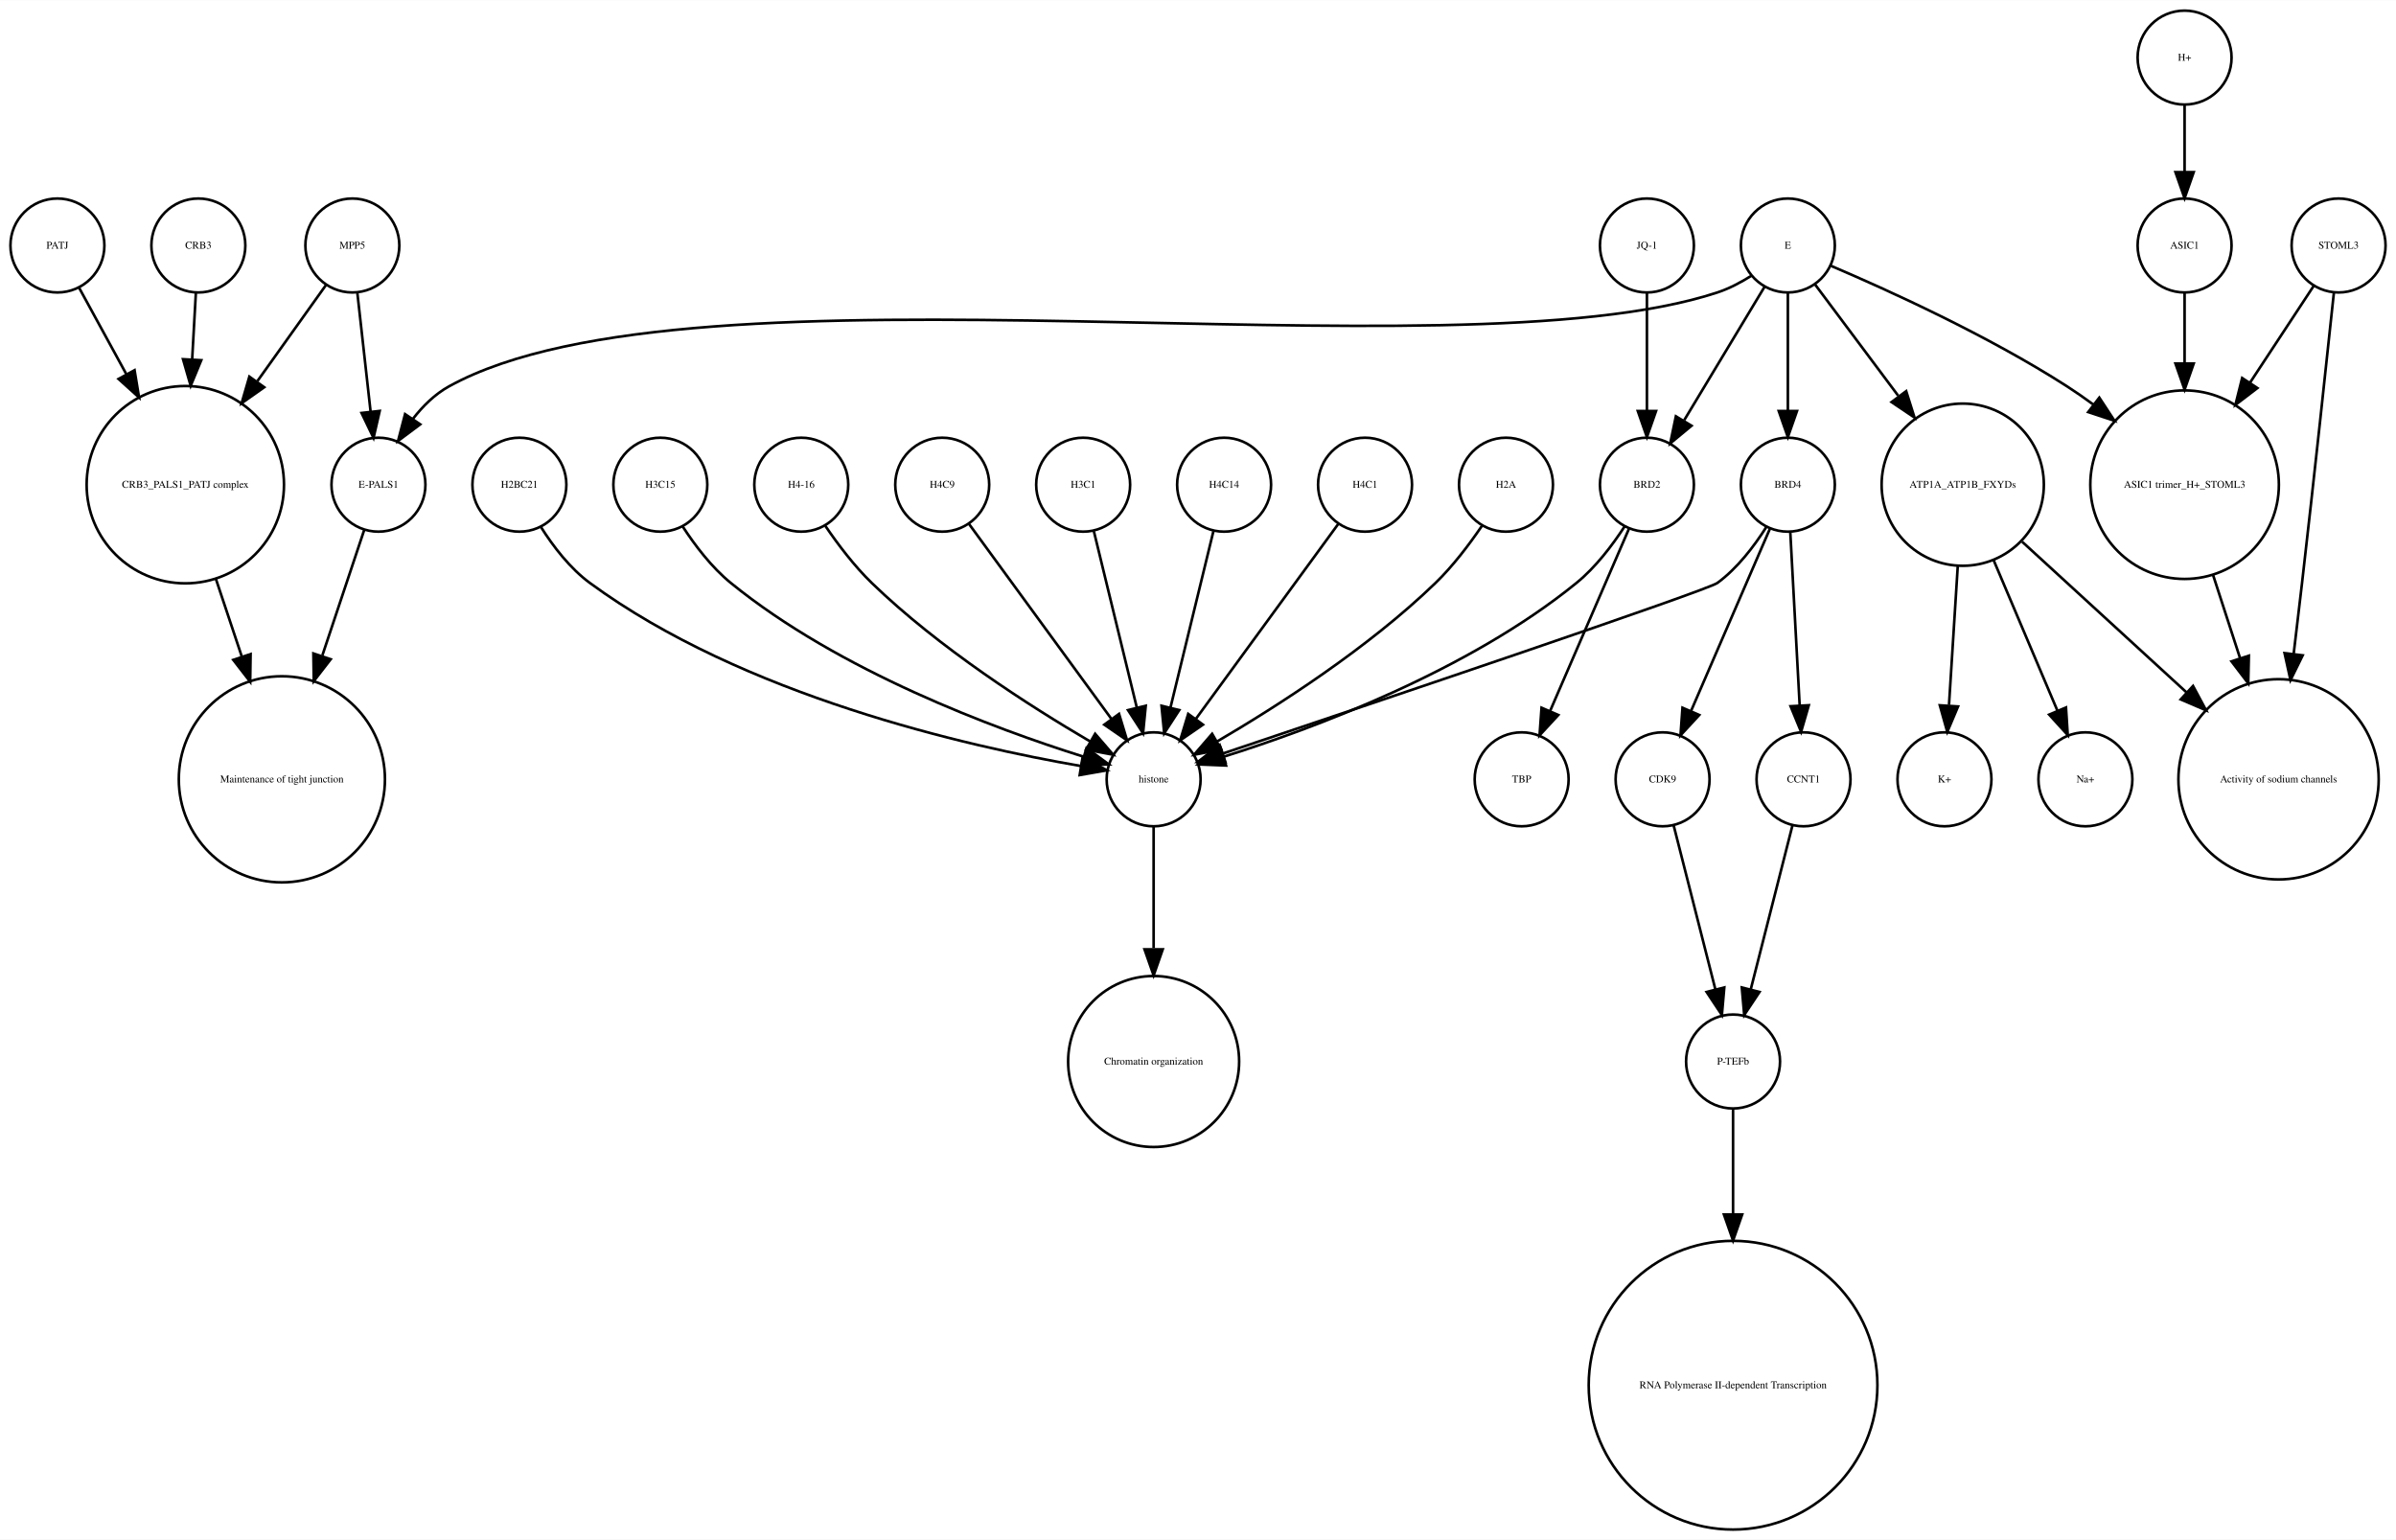
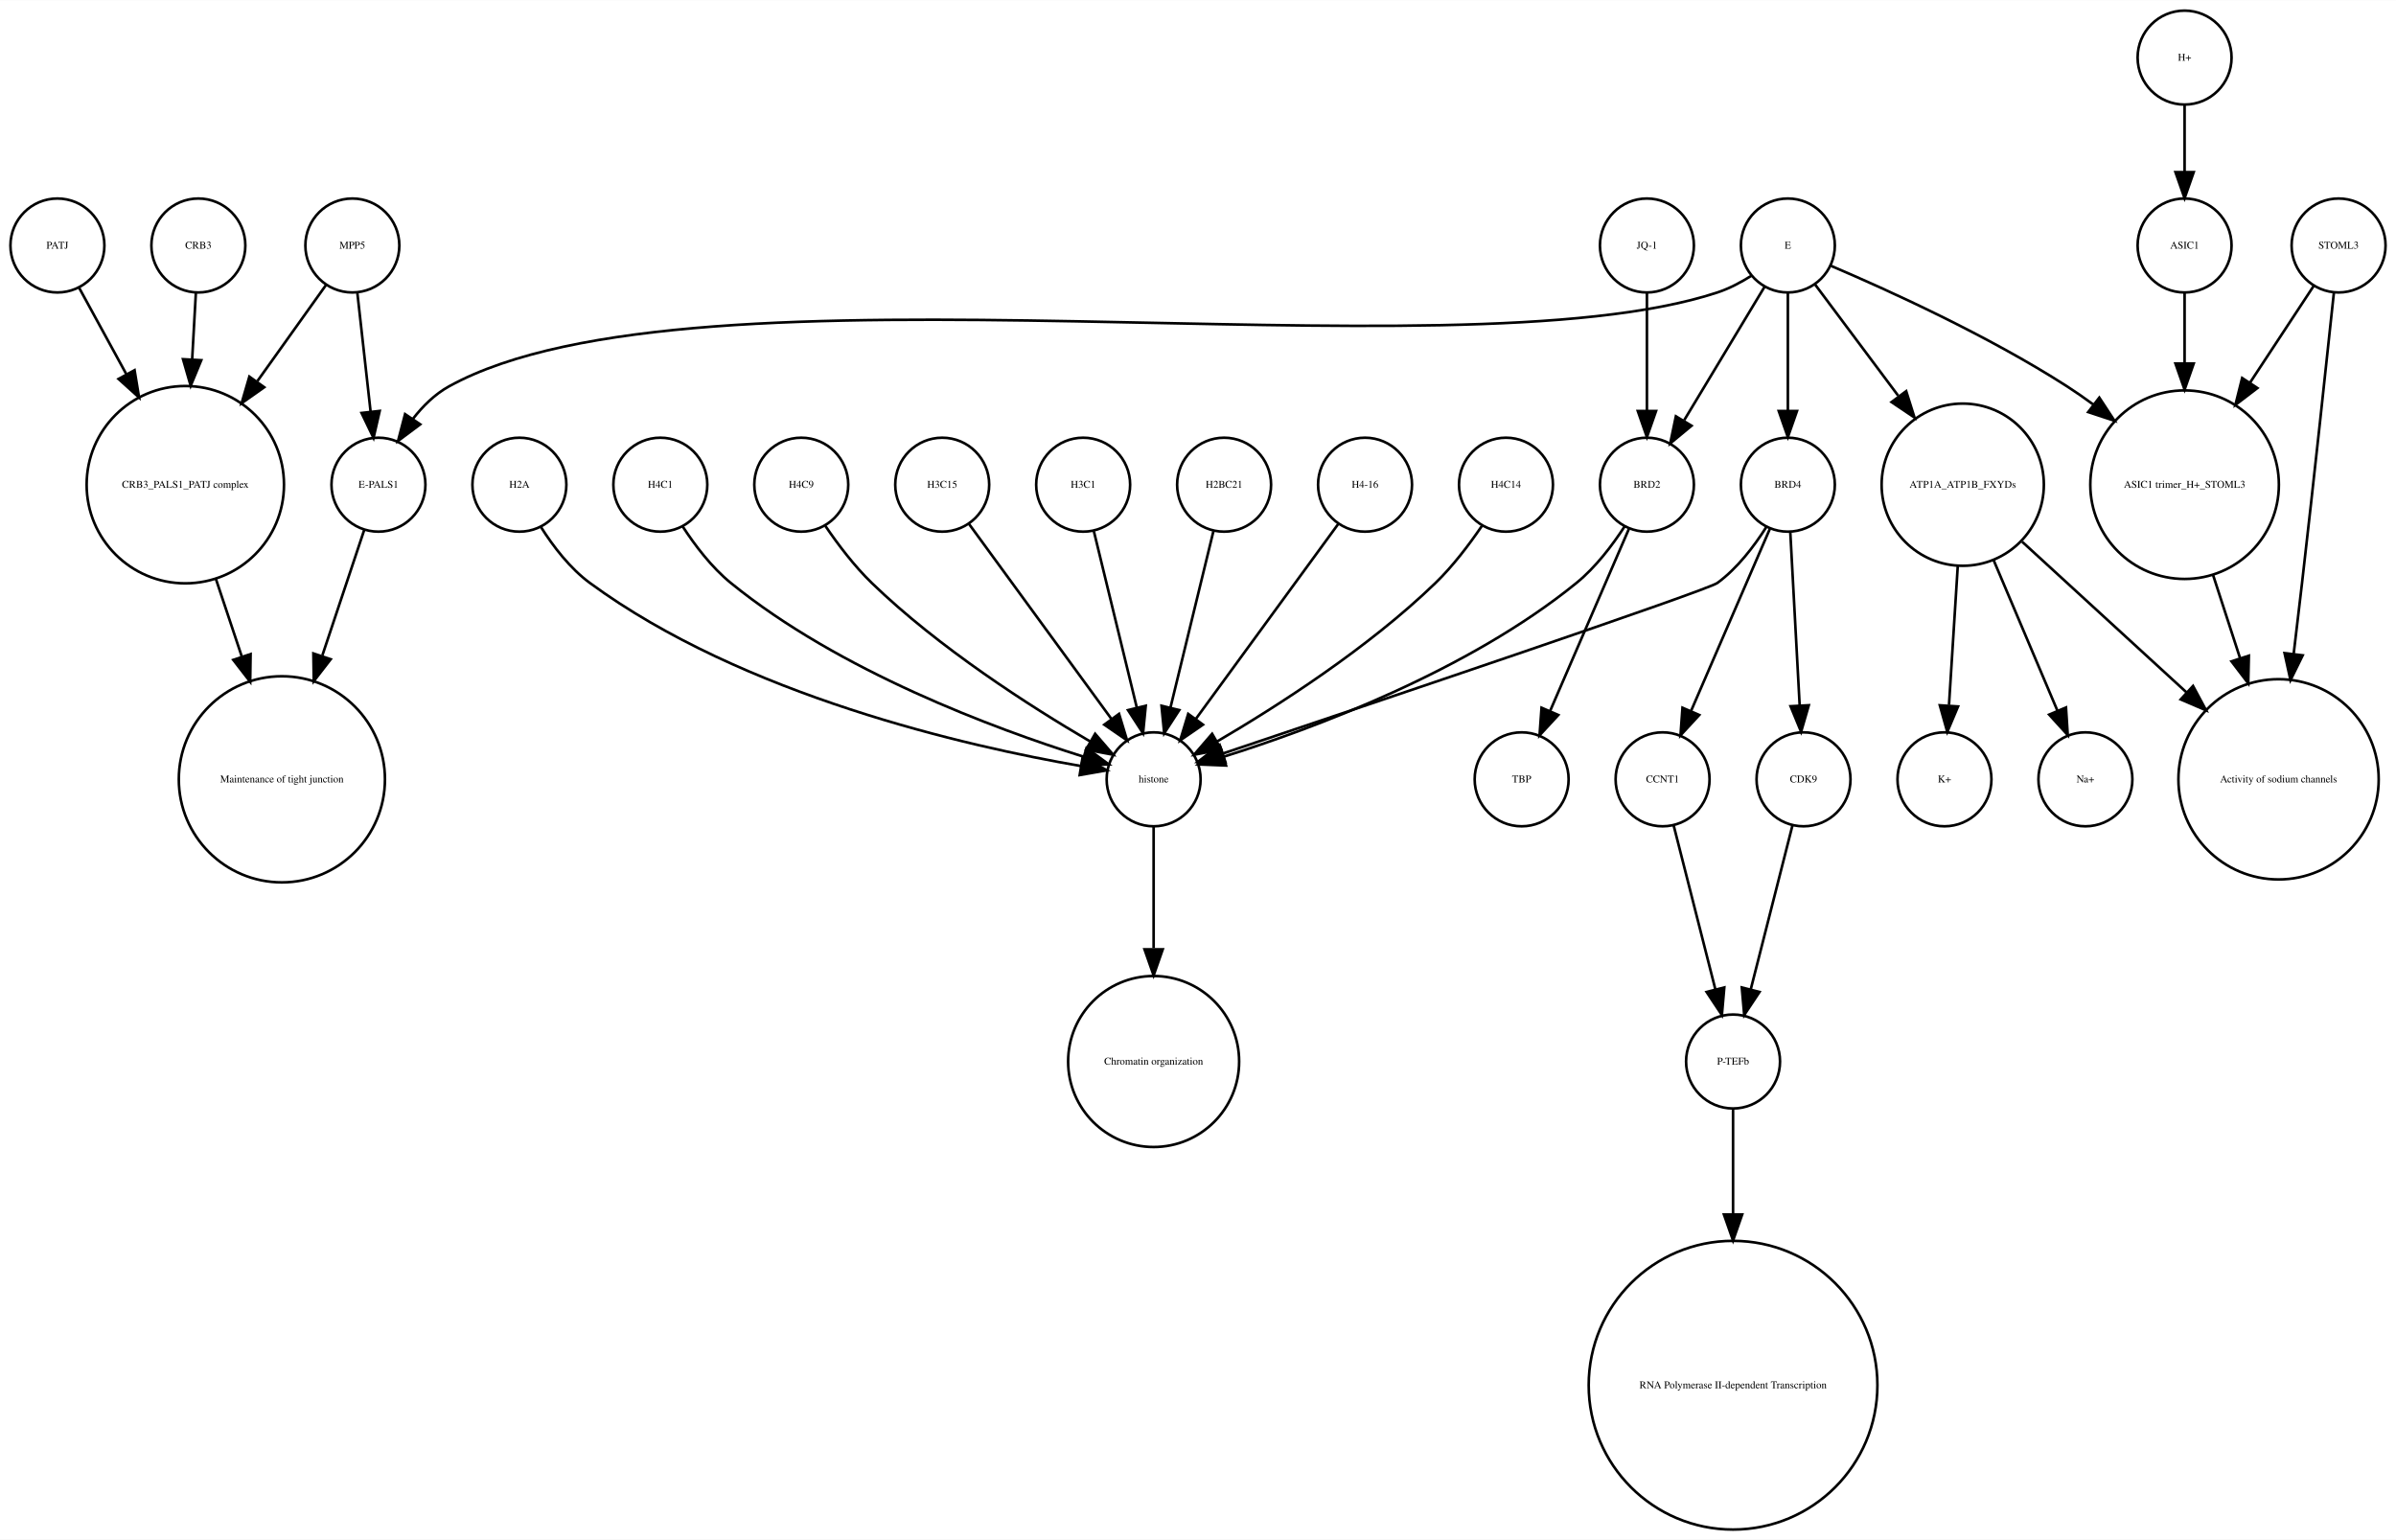
<svg xmlns="http://www.w3.org/2000/svg" width="918pt" height="590pt" viewBox="0.00 0.00 918.00 589.87">
  <g id="graph0" class="graph" transform="scale(1 1) rotate(0) translate(4 585.865)">
    <polygon fill="white" stroke="none" points="-4,4 -4,-585.865 914,-585.865 914,4 -4,4" />
    <g id="node1" class="node">
      <ellipse fill="none" stroke="black" cx="660" cy="-179.189" rx="18" ry="18" />
      <text text-anchor="middle" x="660" y="-177.989" font-family="Times,serif" font-size="4.00">P-TEFb</text>
    </g>
    <g id="node2" class="node">
      <ellipse fill="none" stroke="black" cx="660" cy="-55.154" rx="55.309" ry="55.309" />
      <text text-anchor="middle" x="660" y="-53.954" font-family="Times,serif" font-size="4.00">RNA Polymerase II-dependent Transcription </text>
    </g>
    <g id="edge1" class="edge">
      <path fill="none" stroke="black" d="M660,-160.963C660,-150.234 660,-135.685 660,-120.846" />
      <polygon fill="black" stroke="black" points="663.5,-120.57 660,-110.57 656.5,-120.57 663.5,-120.57" />
    </g>
    <g id="node3" class="node">
      <ellipse fill="none" stroke="black" cx="438" cy="-287.314" rx="18" ry="18" />
      <text text-anchor="middle" x="438" y="-286.114" font-family="Times,serif" font-size="4.00">histone</text>
    </g>
    <g id="node4" class="node">
      <ellipse fill="none" stroke="black" cx="438" cy="-179.189" rx="32.761" ry="32.761" />
      <text text-anchor="middle" x="438" y="-177.989" font-family="Times,serif" font-size="4.00">Chromatin organization</text>
    </g>
    <g id="edge2" class="edge">
      <path fill="none" stroke="black" d="M438,-269.263C438,-256.671 438,-238.954 438,-222.635" />
      <polygon fill="black" stroke="black" points="441.5,-222.181 438,-212.181 434.5,-222.181 441.5,-222.181" />
    </g>
    <g id="node5" class="node">
      <ellipse fill="none" stroke="black" cx="67" cy="-400.212" rx="37.807" ry="37.807" />
      <text text-anchor="middle" x="67" y="-399.012" font-family="Times,serif" font-size="4.00">CRB3_PALS1_PATJ complex</text>
    </g>
    <g id="node6" class="node">
      <ellipse fill="none" stroke="black" cx="104" cy="-287.314" rx="39.49" ry="39.49" />
      <text text-anchor="middle" x="104" y="-286.114" font-family="Times,serif" font-size="4.00">Maintenance of tight junction</text>
    </g>
    <g id="edge3" class="edge">
      <path fill="none" stroke="black" d="M78.707,-364.123C81.851,-354.7 85.299,-344.366 88.61,-334.441" />
      <polygon fill="black" stroke="black" points="92.014,-335.297 91.859,-324.703 85.374,-333.081 92.014,-335.297" />
    </g>
    <g id="node7" class="node">
      <ellipse fill="none" stroke="black" cx="141" cy="-400.212" rx="18" ry="18" />
      <text text-anchor="middle" x="141" y="-399.012" font-family="Times,serif" font-size="4.00">E-PALS1</text>
    </g>
    <g id="edge4" class="edge">
      <path fill="none" stroke="black" d="M135.541,-382.849C131.306,-370.156 125.217,-351.905 119.516,-334.818" />
      <polygon fill="black" stroke="black" points="122.706,-333.321 116.221,-324.943 116.066,-335.537 122.706,-333.321" />
    </g>
    <g id="node8" class="node">
      <ellipse fill="none" stroke="black" cx="748" cy="-400.212" rx="31.08" ry="31.08" />
      <text text-anchor="middle" x="748" y="-399.012" font-family="Times,serif" font-size="4.00">ATP1A_ATP1B_FXYDs</text>
    </g>
    <g id="node9" class="node">
      <ellipse fill="none" stroke="black" cx="869" cy="-287.314" rx="38.368" ry="38.368" />
      <text text-anchor="middle" x="869" y="-286.114" font-family="Times,serif" font-size="4.00">Activity of sodium channels</text>
    </g>
    <g id="edge5" class="edge">
      <path fill="none" stroke="black" d="M770.759,-378.353C788.485,-362.107 813.406,-339.266 833.713,-320.655" />
      <polygon fill="black" stroke="black" points="836.238,-323.089 841.245,-313.752 831.508,-317.928 836.238,-323.089" />
    </g>
-     <g id="node21" class="node">
+     <g id="node14" class="node">
      <ellipse fill="none" stroke="black" cx="795" cy="-287.314" rx="18" ry="18" />
      <text text-anchor="middle" x="795" y="-286.114" font-family="Times,serif" font-size="4.00">Na+</text>
    </g>
    <g id="edge6" class="edge">
      <path fill="none" stroke="black" d="M759.86,-371.228C767.362,-353.527 776.981,-330.831 784.258,-313.661" />
      <polygon fill="black" stroke="black" points="787.558,-314.842 788.238,-304.269 781.113,-312.111 787.558,-314.842" />
    </g>
-     <g id="node26" class="node">
+     <g id="node16" class="node">
      <ellipse fill="none" stroke="black" cx="741" cy="-287.314" rx="18" ry="18" />
      <text text-anchor="middle" x="741" y="-286.114" font-family="Times,serif" font-size="4.00">K+</text>
    </g>
    <g id="edge7" class="edge">
      <path fill="none" stroke="black" d="M746.087,-368.909C745.041,-352.339 743.756,-331.968 742.738,-315.853" />
      <polygon fill="black" stroke="black" points="746.206,-315.234 742.083,-305.475 739.22,-315.675 746.206,-315.234" />
    </g>
    <g id="node10" class="node">
      <ellipse fill="none" stroke="black" cx="892" cy="-491.865" rx="18" ry="18" />
      <text text-anchor="middle" x="892" y="-490.665" font-family="Times,serif" font-size="4.00">STOML3</text>
    </g>
    <g id="edge8" class="edge">
      <path fill="none" stroke="black" d="M890.208,-473.839C887.605,-449.259 882.589,-402.405 878,-362.558 876.985,-353.749 875.872,-344.356 874.784,-335.317" />
      <polygon fill="black" stroke="black" points="878.249,-334.82 873.573,-325.313 871.3,-335.661 878.249,-334.82" />
    </g>
    <g id="node11" class="node">
      <ellipse fill="none" stroke="black" cx="833" cy="-400.212" rx="36.125" ry="36.125" />
      <text text-anchor="middle" x="833" y="-399.012" font-family="Times,serif" font-size="4.00">ASIC1 trimer_H+_STOML3</text>
    </g>
    <g id="edge9" class="edge">
      <path fill="none" stroke="black" d="M882.521,-476.461C875.894,-466.391 866.715,-452.443 858.058,-439.289" />
      <polygon fill="black" stroke="black" points="860.898,-437.238 852.477,-430.808 855.051,-441.086 860.898,-437.238" />
    </g>
    <g id="edge10" class="edge">
      <path fill="none" stroke="black" d="M843.899,-365.638C847.163,-355.583 850.798,-344.386 854.265,-333.704" />
      <polygon fill="black" stroke="black" points="857.629,-334.678 857.388,-324.086 850.971,-332.517 857.629,-334.678" />
    </g>
    <g id="node12" class="node">
-       <ellipse fill="none" stroke="black" cx="681" cy="-491.865" rx="18" ry="18" />
-       <text text-anchor="middle" x="681" y="-490.665" font-family="Times,serif" font-size="4.00">E</text>
+       <ellipse fill="none" stroke="black" cx="633" cy="-287.314" rx="18" ry="18" />
+       <text text-anchor="middle" x="633" y="-286.114" font-family="Times,serif" font-size="4.00">CCNT1</text>
+     </g>
+     <g id="edge11" class="edge">
+       <path fill="none" stroke="black" d="M637.219,-269.732C641.493,-252.931 648.174,-226.672 653.197,-206.927" />
+       <polygon fill="black" stroke="black" points="656.648,-207.559 655.722,-197.005 649.864,-205.833 656.648,-207.559" />
+     </g>
+     <g id="node13" class="node">
+       <ellipse fill="none" stroke="black" cx="833" cy="-563.865" rx="18" ry="18" />
+       <text text-anchor="middle" x="833" y="-562.665" font-family="Times,serif" font-size="4.00">H+</text>
+     </g>
+     <g id="node25" class="node">
+       <ellipse fill="none" stroke="black" cx="833" cy="-491.865" rx="18" ry="18" />
+       <text text-anchor="middle" x="833" y="-490.665" font-family="Times,serif" font-size="4.00">ASIC1</text>
    </g>
    <g id="edge12" class="edge">
-       <path fill="none" stroke="black" d="M667.08,-480.302C663.057,-477.762 658.525,-475.354 654,-473.865 551.131,-440.012 262.782,-490.252 168,-437.865 162.594,-434.877 157.972,-430.297 154.159,-425.376" />
-       <polygon fill="black" stroke="black" points="157.002,-423.331 148.512,-416.992 151.196,-427.242 157.002,-423.331" />
+       <path fill="none" stroke="black" d="M833,-545.562C833,-537.848 833,-528.578 833,-519.978" />
+       <polygon fill="black" stroke="black" points="836.5,-519.97 833,-509.97 829.5,-519.97 836.5,-519.97" />
+     </g>
+     <g id="node15" class="node">
+       <ellipse fill="none" stroke="black" cx="357" cy="-400.212" rx="18" ry="18" />
+       <text text-anchor="middle" x="357" y="-399.012" font-family="Times,serif" font-size="4.00">H3C15</text>
+     </g>
+     <g id="edge13" class="edge">
+       <path fill="none" stroke="black" d="M367.259,-385.167C381.014,-366.335 405.581,-332.7 421.836,-310.445" />
+       <polygon fill="black" stroke="black" points="424.753,-312.385 427.825,-302.245 419.1,-308.256 424.753,-312.385" />
+     </g>
+     <g id="node17" class="node">
+       <ellipse fill="none" stroke="black" cx="627" cy="-400.212" rx="18" ry="18" />
+       <text text-anchor="middle" x="627" y="-399.012" font-family="Times,serif" font-size="4.00">BRD2</text>
+     </g>
+     <g id="edge15" class="edge">
+       <path fill="none" stroke="black" d="M618.466,-384.236C613.75,-376.971 607.358,-368.543 600,-362.558 558.455,-328.768 499.029,-306.73 464.895,-295.999" />
+       <polygon fill="black" stroke="black" points="465.748,-292.6 455.162,-293.031 463.706,-299.296 465.748,-292.6" />
+     </g>
+     <g id="node18" class="node">
+       <ellipse fill="none" stroke="black" cx="579" cy="-287.314" rx="18" ry="18" />
+       <text text-anchor="middle" x="579" y="-286.114" font-family="Times,serif" font-size="4.00">TBP</text>
    </g>
    <g id="edge14" class="edge">
-       <path fill="none" stroke="black" d="M691.469,-476.857C699.96,-465.495 712.278,-449.012 723.249,-434.331" />
-       <polygon fill="black" stroke="black" points="726.332,-436.053 729.515,-425.947 720.725,-431.862 726.332,-436.053" />
-     </g>
-     <g id="edge13" class="edge">
-       <path fill="none" stroke="black" d="M697.565,-484.043C719.136,-474.853 757.665,-457.382 788,-437.865 791.337,-435.719 794.711,-433.365 798.034,-430.919" />
-       <polygon fill="black" stroke="black" points="800.323,-433.575 806.132,-424.715 796.065,-428.018 800.323,-433.575" />
+       <path fill="none" stroke="black" d="M620.123,-383.323C612.246,-365.124 599.233,-335.06 589.956,-313.626" />
+       <polygon fill="black" stroke="black" points="593.049,-311.96 585.864,-304.174 586.625,-314.741 593.049,-311.96" />
+     </g>
+     <g id="node19" class="node">
+       <ellipse fill="none" stroke="black" cx="411" cy="-400.212" rx="18" ry="18" />
+       <text text-anchor="middle" x="411" y="-399.012" font-family="Times,serif" font-size="4.00">H3C1</text>
+     </g>
+     <g id="edge16" class="edge">
+       <path fill="none" stroke="black" d="M415.101,-382.369C419.467,-364.434 426.438,-335.802 431.543,-314.834" />
+       <polygon fill="black" stroke="black" points="434.984,-315.496 433.949,-304.952 428.183,-313.84 434.984,-315.496" />
+     </g>
+     <g id="node20" class="node">
+       <ellipse fill="none" stroke="black" cx="72" cy="-491.865" rx="18" ry="18" />
+       <text text-anchor="middle" x="72" y="-490.665" font-family="Times,serif" font-size="4.00">CRB3</text>
+     </g>
+     <g id="edge17" class="edge">
+       <path fill="none" stroke="black" d="M71.036,-473.579C70.628,-466.259 70.13,-457.339 69.626,-448.297" />
+       <polygon fill="black" stroke="black" points="73.109,-447.904 69.058,-438.114 66.12,-448.293 73.109,-447.904" />
+     </g>
+     <g id="node21" class="node">
+       <ellipse fill="none" stroke="black" cx="687" cy="-287.314" rx="18" ry="18" />
+       <text text-anchor="middle" x="687" y="-286.114" font-family="Times,serif" font-size="4.00">CDK9</text>
+     </g>
+     <g id="edge18" class="edge">
+       <path fill="none" stroke="black" d="M682.781,-269.732C678.507,-252.931 671.826,-226.672 666.803,-206.927" />
+       <polygon fill="black" stroke="black" points="670.136,-205.833 664.278,-197.005 663.352,-207.559 670.136,-205.833" />
    </g>
    <g id="node22" class="node">
+       <ellipse fill="none" stroke="black" cx="18" cy="-491.865" rx="18" ry="18" />
+       <text text-anchor="middle" x="18" y="-490.665" font-family="Times,serif" font-size="4.00">PATJ</text>
+     </g>
+     <g id="edge19" class="edge">
+       <path fill="none" stroke="black" d="M26.312,-475.657C31.317,-466.5 37.952,-454.36 44.409,-442.545" />
+       <polygon fill="black" stroke="black" points="47.558,-444.082 49.283,-433.628 41.416,-440.725 47.558,-444.082" />
+     </g>
+     <g id="node23" class="node">
+       <ellipse fill="none" stroke="black" cx="465" cy="-400.212" rx="18" ry="18" />
+       <text text-anchor="middle" x="465" y="-399.012" font-family="Times,serif" font-size="4.00">H2BC21</text>
+     </g>
+     <g id="edge20" class="edge">
+       <path fill="none" stroke="black" d="M460.899,-382.369C456.533,-364.434 449.562,-335.802 444.457,-314.834" />
+       <polygon fill="black" stroke="black" points="447.817,-313.84 442.051,-304.952 441.016,-315.496 447.817,-313.84" />
+     </g>
+     <g id="node24" class="node">
+       <ellipse fill="none" stroke="black" cx="519" cy="-400.212" rx="18" ry="18" />
+       <text text-anchor="middle" x="519" y="-399.012" font-family="Times,serif" font-size="4.00">H4-16</text>
+     </g>
+     <g id="edge21" class="edge">
+       <path fill="none" stroke="black" d="M508.741,-385.167C494.986,-366.335 470.419,-332.7 454.164,-310.445" />
+       <polygon fill="black" stroke="black" points="456.9,-308.256 448.175,-302.245 451.247,-312.385 456.9,-308.256" />
+     </g>
+     <g id="edge22" class="edge">
+       <path fill="none" stroke="black" d="M833,-473.579C833,-465.882 833,-456.415 833,-446.897" />
+       <polygon fill="black" stroke="black" points="836.5,-446.629 833,-436.629 829.5,-446.629 836.5,-446.629" />
+     </g>
+     <g id="node26" class="node">
+       <ellipse fill="none" stroke="black" cx="627" cy="-491.865" rx="18" ry="18" />
+       <text text-anchor="middle" x="627" y="-490.665" font-family="Times,serif" font-size="4.00">JQ-1</text>
+     </g>
+     <g id="edge23" class="edge">
+       <path fill="none" stroke="black" d="M627,-473.579C627,-460.804 627,-443.157 627,-428.488" />
+       <polygon fill="black" stroke="black" points="630.5,-428.445 627,-418.445 623.5,-428.445 630.5,-428.445" />
+     </g>
+     <g id="node27" class="node">
      <ellipse fill="none" stroke="black" cx="681" cy="-400.212" rx="18" ry="18" />
      <text text-anchor="middle" x="681" y="-399.012" font-family="Times,serif" font-size="4.00">BRD4</text>
-     </g>
-     <g id="edge15" class="edge">
-       <path fill="none" stroke="black" d="M681,-473.579C681,-460.804 681,-443.157 681,-428.488" />
-       <polygon fill="black" stroke="black" points="684.5,-428.445 681,-418.445 677.5,-428.445 684.5,-428.445" />
-     </g>
-     <g id="node28" class="node">
-       <ellipse fill="none" stroke="black" cx="627" cy="-400.212" rx="18" ry="18" />
-       <text text-anchor="middle" x="627" y="-399.012" font-family="Times,serif" font-size="4.00">BRD2</text>
-     </g>
-     <g id="edge11" class="edge">
-       <path fill="none" stroke="black" d="M672.083,-476.061C663.719,-462.175 651.071,-441.175 641.298,-424.95" />
-       <polygon fill="black" stroke="black" points="644.088,-422.799 635.93,-416.038 638.092,-426.41 644.088,-422.799" />
-     </g>
-     <g id="node13" class="node">
-       <ellipse fill="none" stroke="black" cx="627" cy="-491.865" rx="18" ry="18" />
-       <text text-anchor="middle" x="627" y="-490.665" font-family="Times,serif" font-size="4.00">JQ-1</text>
-     </g>
-     <g id="edge16" class="edge">
-       <path fill="none" stroke="black" d="M627,-473.579C627,-460.804 627,-443.157 627,-428.488" />
-       <polygon fill="black" stroke="black" points="630.5,-428.445 627,-418.445 623.5,-428.445 630.5,-428.445" />
-     </g>
-     <g id="node14" class="node">
-       <ellipse fill="none" stroke="black" cx="357" cy="-400.212" rx="18" ry="18" />
-       <text text-anchor="middle" x="357" y="-399.012" font-family="Times,serif" font-size="4.00">H4C9</text>
-     </g>
-     <g id="edge17" class="edge">
-       <path fill="none" stroke="black" d="M367.259,-385.167C381.014,-366.335 405.581,-332.7 421.836,-310.445" />
-       <polygon fill="black" stroke="black" points="424.753,-312.385 427.825,-302.245 419.1,-308.256 424.753,-312.385" />
-     </g>
-     <g id="node15" class="node">
-       <ellipse fill="none" stroke="black" cx="411" cy="-400.212" rx="18" ry="18" />
-       <text text-anchor="middle" x="411" y="-399.012" font-family="Times,serif" font-size="4.00">H3C1</text>
-     </g>
-     <g id="edge18" class="edge">
-       <path fill="none" stroke="black" d="M415.101,-382.369C419.467,-364.434 426.438,-335.802 431.543,-314.834" />
-       <polygon fill="black" stroke="black" points="434.984,-315.496 433.949,-304.952 428.183,-313.84 434.984,-315.496" />
-     </g>
-     <g id="node16" class="node">
-       <ellipse fill="none" stroke="black" cx="465" cy="-400.212" rx="18" ry="18" />
-       <text text-anchor="middle" x="465" y="-399.012" font-family="Times,serif" font-size="4.00">H4C14</text>
-     </g>
-     <g id="edge19" class="edge">
-       <path fill="none" stroke="black" d="M460.899,-382.369C456.533,-364.434 449.562,-335.802 444.457,-314.834" />
-       <polygon fill="black" stroke="black" points="447.817,-313.84 442.051,-304.952 441.016,-315.496 447.817,-313.84" />
-     </g>
-     <g id="node17" class="node">
-       <ellipse fill="none" stroke="black" cx="579" cy="-287.314" rx="18" ry="18" />
-       <text text-anchor="middle" x="579" y="-286.114" font-family="Times,serif" font-size="4.00">TBP</text>
-     </g>
-     <g id="node18" class="node">
-       <ellipse fill="none" stroke="black" cx="633" cy="-287.314" rx="18" ry="18" />
-       <text text-anchor="middle" x="633" y="-286.114" font-family="Times,serif" font-size="4.00">CDK9</text>
-     </g>
-     <g id="edge20" class="edge">
-       <path fill="none" stroke="black" d="M637.219,-269.732C641.493,-252.931 648.174,-226.672 653.197,-206.927" />
-       <polygon fill="black" stroke="black" points="656.648,-207.559 655.722,-197.005 649.864,-205.833 656.648,-207.559" />
-     </g>
-     <g id="node19" class="node">
-       <ellipse fill="none" stroke="black" cx="72" cy="-491.865" rx="18" ry="18" />
-       <text text-anchor="middle" x="72" y="-490.665" font-family="Times,serif" font-size="4.00">CRB3</text>
-     </g>
-     <g id="edge21" class="edge">
-       <path fill="none" stroke="black" d="M71.036,-473.579C70.628,-466.259 70.13,-457.339 69.626,-448.297" />
-       <polygon fill="black" stroke="black" points="73.109,-447.904 69.058,-438.114 66.12,-448.293 73.109,-447.904" />
-     </g>
-     <g id="node20" class="node">
-       <ellipse fill="none" stroke="black" cx="519" cy="-400.212" rx="18" ry="18" />
-       <text text-anchor="middle" x="519" y="-399.012" font-family="Times,serif" font-size="4.00">H4C1</text>
-     </g>
-     <g id="edge22" class="edge">
-       <path fill="none" stroke="black" d="M508.741,-385.167C494.986,-366.335 470.419,-332.7 454.164,-310.445" />
-       <polygon fill="black" stroke="black" points="456.9,-308.256 448.175,-302.245 451.247,-312.385 456.9,-308.256" />
    </g>
    <g id="edge24" class="edge">
      <path fill="none" stroke="black" d="M672.708,-383.923C668.054,-376.577 661.644,-368.173 654,-362.558 650.023,-359.637 521.57,-316.348 464.673,-297.252" />
      <polygon fill="black" stroke="black" points="465.522,-293.845 454.928,-293.983 463.296,-300.482 465.522,-293.845" />
    </g>
-     <g id="edge25" class="edge">
+     <g id="edge26" class="edge">
      <path fill="none" stroke="black" d="M674.123,-383.323C666.246,-365.124 653.233,-335.06 643.956,-313.626" />
      <polygon fill="black" stroke="black" points="647.049,-311.96 639.864,-304.174 640.625,-314.741 647.049,-311.96" />
    </g>
-     <g id="node23" class="node">
-       <ellipse fill="none" stroke="black" cx="687" cy="-287.314" rx="18" ry="18" />
-       <text text-anchor="middle" x="687" y="-286.114" font-family="Times,serif" font-size="4.00">CCNT1</text>
-     </g>
-     <g id="edge23" class="edge">
+     <g id="edge25" class="edge">
      <path fill="none" stroke="black" d="M681.938,-381.884C682.897,-364.143 684.403,-336.31 685.523,-315.606" />
      <polygon fill="black" stroke="black" points="689.024,-315.695 686.069,-305.52 682.034,-315.316 689.024,-315.695" />
    </g>
-     <g id="edge26" class="edge">
-       <path fill="none" stroke="black" d="M682.781,-269.732C678.507,-252.931 671.826,-226.672 666.803,-206.927" />
-       <polygon fill="black" stroke="black" points="670.136,-205.833 664.278,-197.005 663.352,-207.559 670.136,-205.833" />
-     </g>
-     <g id="node24" class="node">
-       <ellipse fill="none" stroke="black" cx="573" cy="-400.212" rx="18" ry="18" />
-       <text text-anchor="middle" x="573" y="-399.012" font-family="Times,serif" font-size="4.00">H2A</text>
-     </g>
-     <g id="edge27" class="edge">
-       <path fill="none" stroke="black" d="M563.763,-384.396C558.961,-377.339 552.701,-369.045 546,-362.558 520.279,-337.663 485.383,-315.327 462.303,-301.806" />
-       <polygon fill="black" stroke="black" points="463.905,-298.69 453.492,-296.736 460.414,-304.757 463.905,-298.69" />
-     </g>
-     <g id="node25" class="node">
+     <g id="node28" class="node">
      <ellipse fill="none" stroke="black" cx="131" cy="-491.865" rx="18" ry="18" />
      <text text-anchor="middle" x="131" y="-490.665" font-family="Times,serif" font-size="4.00">MPP5</text>
    </g>
-     <g id="edge29" class="edge">
+     <g id="edge27" class="edge">
      <path fill="none" stroke="black" d="M121,-476.857C113.906,-466.919 104.015,-453.064 94.635,-439.923" />
      <polygon fill="black" stroke="black" points="97.237,-437.545 88.578,-431.439 91.54,-441.612 97.237,-437.545" />
    </g>
    <g id="edge28" class="edge">
      <path fill="none" stroke="black" d="M132.928,-473.579C134.362,-460.722 136.347,-442.931 137.989,-428.206" />
      <polygon fill="black" stroke="black" points="141.482,-428.467 139.112,-418.141 134.525,-427.691 141.482,-428.467" />
    </g>
-     <g id="node27" class="node">
+     <g id="node29" class="node">
+       <ellipse fill="none" stroke="black" cx="573" cy="-400.212" rx="18" ry="18" />
+       <text text-anchor="middle" x="573" y="-399.012" font-family="Times,serif" font-size="4.00">H4C14</text>
+     </g>
+     <g id="edge29" class="edge">
+       <path fill="none" stroke="black" d="M563.763,-384.396C558.961,-377.339 552.701,-369.045 546,-362.558 520.279,-337.663 485.383,-315.327 462.303,-301.806" />
+       <polygon fill="black" stroke="black" points="463.905,-298.69 453.492,-296.736 460.414,-304.757 463.905,-298.69" />
+     </g>
+     <g id="node30" class="node">
      <ellipse fill="none" stroke="black" cx="195" cy="-400.212" rx="18" ry="18" />
-       <text text-anchor="middle" x="195" y="-399.012" font-family="Times,serif" font-size="4.00">H2BC21</text>
+       <text text-anchor="middle" x="195" y="-399.012" font-family="Times,serif" font-size="4.00">H2A</text>
    </g>
    <g id="edge30" class="edge">
      <path fill="none" stroke="black" d="M203.292,-383.923C207.946,-376.577 214.356,-368.173 222,-362.558 280.755,-319.405 366.516,-299.942 410.195,-292.399" />
      <polygon fill="black" stroke="black" points="410.803,-295.846 420.102,-290.77 409.667,-288.939 410.803,-295.846" />
    </g>
+     <g id="node31" class="node">
+       <ellipse fill="none" stroke="black" cx="681" cy="-491.865" rx="18" ry="18" />
+       <text text-anchor="middle" x="681" y="-490.665" font-family="Times,serif" font-size="4.00">E</text>
+     </g>
    <g id="edge32" class="edge">
-       <path fill="none" stroke="black" d="M618.466,-384.236C613.75,-376.971 607.358,-368.543 600,-362.558 558.455,-328.768 499.029,-306.73 464.895,-295.999" />
-       <polygon fill="black" stroke="black" points="465.748,-292.6 455.162,-293.031 463.706,-299.296 465.748,-292.6" />
+       <path fill="none" stroke="black" d="M667.08,-480.302C663.057,-477.762 658.525,-475.354 654,-473.865 551.131,-440.012 262.782,-490.252 168,-437.865 162.594,-434.877 157.972,-430.297 154.159,-425.376" />
+       <polygon fill="black" stroke="black" points="157.002,-423.331 148.512,-416.992 151.196,-427.242 157.002,-423.331" />
    </g>
    <g id="edge31" class="edge">
-       <path fill="none" stroke="black" d="M620.123,-383.323C612.246,-365.124 599.233,-335.06 589.956,-313.626" />
-       <polygon fill="black" stroke="black" points="593.049,-311.96 585.864,-304.174 586.625,-314.741 593.049,-311.96" />
-     </g>
-     <g id="node29" class="node">
-       <ellipse fill="none" stroke="black" cx="833" cy="-563.865" rx="18" ry="18" />
-       <text text-anchor="middle" x="833" y="-562.665" font-family="Times,serif" font-size="4.00">H+</text>
+       <path fill="none" stroke="black" d="M691.469,-476.857C699.96,-465.495 712.278,-449.012 723.249,-434.331" />
+       <polygon fill="black" stroke="black" points="726.332,-436.053 729.515,-425.947 720.725,-431.862 726.332,-436.053" />
+     </g>
+     <g id="edge35" class="edge">
+       <path fill="none" stroke="black" d="M697.565,-484.043C719.136,-474.853 757.665,-457.382 788,-437.865 791.337,-435.719 794.711,-433.365 798.034,-430.919" />
+       <polygon fill="black" stroke="black" points="800.323,-433.575 806.132,-424.715 796.065,-428.018 800.323,-433.575" />
+     </g>
+     <g id="edge33" class="edge">
+       <path fill="none" stroke="black" d="M672.083,-476.061C663.719,-462.175 651.071,-441.175 641.298,-424.95" />
+       <polygon fill="black" stroke="black" points="644.088,-422.799 635.93,-416.038 638.092,-426.41 644.088,-422.799" />
+     </g>
+     <g id="edge34" class="edge">
+       <path fill="none" stroke="black" d="M681,-473.579C681,-460.804 681,-443.157 681,-428.488" />
+       <polygon fill="black" stroke="black" points="684.5,-428.445 681,-418.445 677.5,-428.445 684.5,-428.445" />
    </g>
    <g id="node32" class="node">
-       <ellipse fill="none" stroke="black" cx="833" cy="-491.865" rx="18" ry="18" />
-       <text text-anchor="middle" x="833" y="-490.665" font-family="Times,serif" font-size="4.00">ASIC1</text>
-     </g>
-     <g id="edge33" class="edge">
-       <path fill="none" stroke="black" d="M833,-545.562C833,-537.848 833,-528.578 833,-519.978" />
-       <polygon fill="black" stroke="black" points="836.5,-519.97 833,-509.97 829.5,-519.97 836.5,-519.97" />
-     </g>
-     <g id="node30" class="node">
      <ellipse fill="none" stroke="black" cx="249" cy="-400.212" rx="18" ry="18" />
-       <text text-anchor="middle" x="249" y="-399.012" font-family="Times,serif" font-size="4.00">H3C15</text>
-     </g>
-     <g id="edge34" class="edge">
+       <text text-anchor="middle" x="249" y="-399.012" font-family="Times,serif" font-size="4.00">H4C1</text>
+     </g>
+     <g id="edge36" class="edge">
      <path fill="none" stroke="black" d="M257.534,-384.236C262.25,-376.971 268.642,-368.543 276,-362.558 317.545,-328.768 376.971,-306.73 411.105,-295.999" />
      <polygon fill="black" stroke="black" points="412.294,-299.296 420.838,-293.031 410.252,-292.6 412.294,-299.296" />
    </g>
-     <g id="node31" class="node">
+     <g id="node33" class="node">
      <ellipse fill="none" stroke="black" cx="303" cy="-400.212" rx="18" ry="18" />
-       <text text-anchor="middle" x="303" y="-399.012" font-family="Times,serif" font-size="4.00">H4-16</text>
-     </g>
-     <g id="edge35" class="edge">
+       <text text-anchor="middle" x="303" y="-399.012" font-family="Times,serif" font-size="4.00">H4C9</text>
+     </g>
+     <g id="edge37" class="edge">
      <path fill="none" stroke="black" d="M312.237,-384.396C317.039,-377.339 323.299,-369.045 330,-362.558 355.721,-337.663 390.617,-315.327 413.697,-301.806" />
      <polygon fill="black" stroke="black" points="415.586,-304.757 422.508,-296.736 412.095,-298.69 415.586,-304.757" />
    </g>
-     <g id="edge36" class="edge">
-       <path fill="none" stroke="black" d="M833,-473.579C833,-465.882 833,-456.415 833,-446.897" />
-       <polygon fill="black" stroke="black" points="836.5,-446.629 833,-436.629 829.5,-446.629 836.5,-446.629" />
-     </g>
-     <g id="node33" class="node">
-       <ellipse fill="none" stroke="black" cx="18" cy="-491.865" rx="18" ry="18" />
-       <text text-anchor="middle" x="18" y="-490.665" font-family="Times,serif" font-size="4.00">PATJ</text>
-     </g>
-     <g id="edge37" class="edge">
-       <path fill="none" stroke="black" d="M26.312,-475.657C31.317,-466.5 37.952,-454.36 44.409,-442.545" />
-       <polygon fill="black" stroke="black" points="47.558,-444.082 49.283,-433.628 41.416,-440.725 47.558,-444.082" />
-     </g>
  </g>
</svg>
